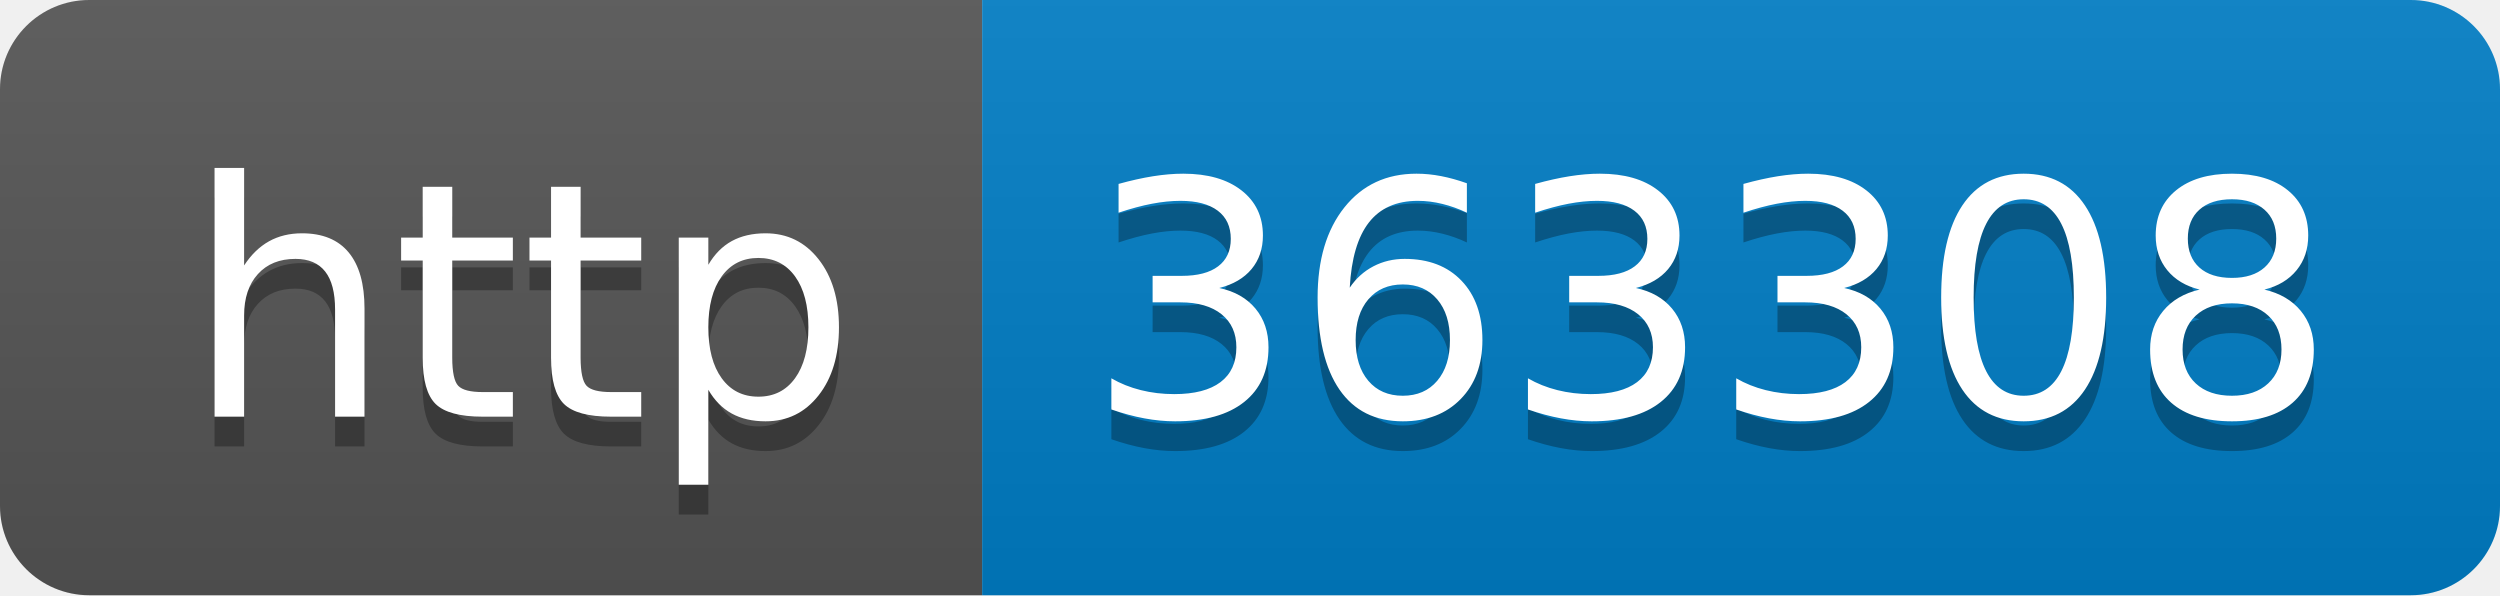
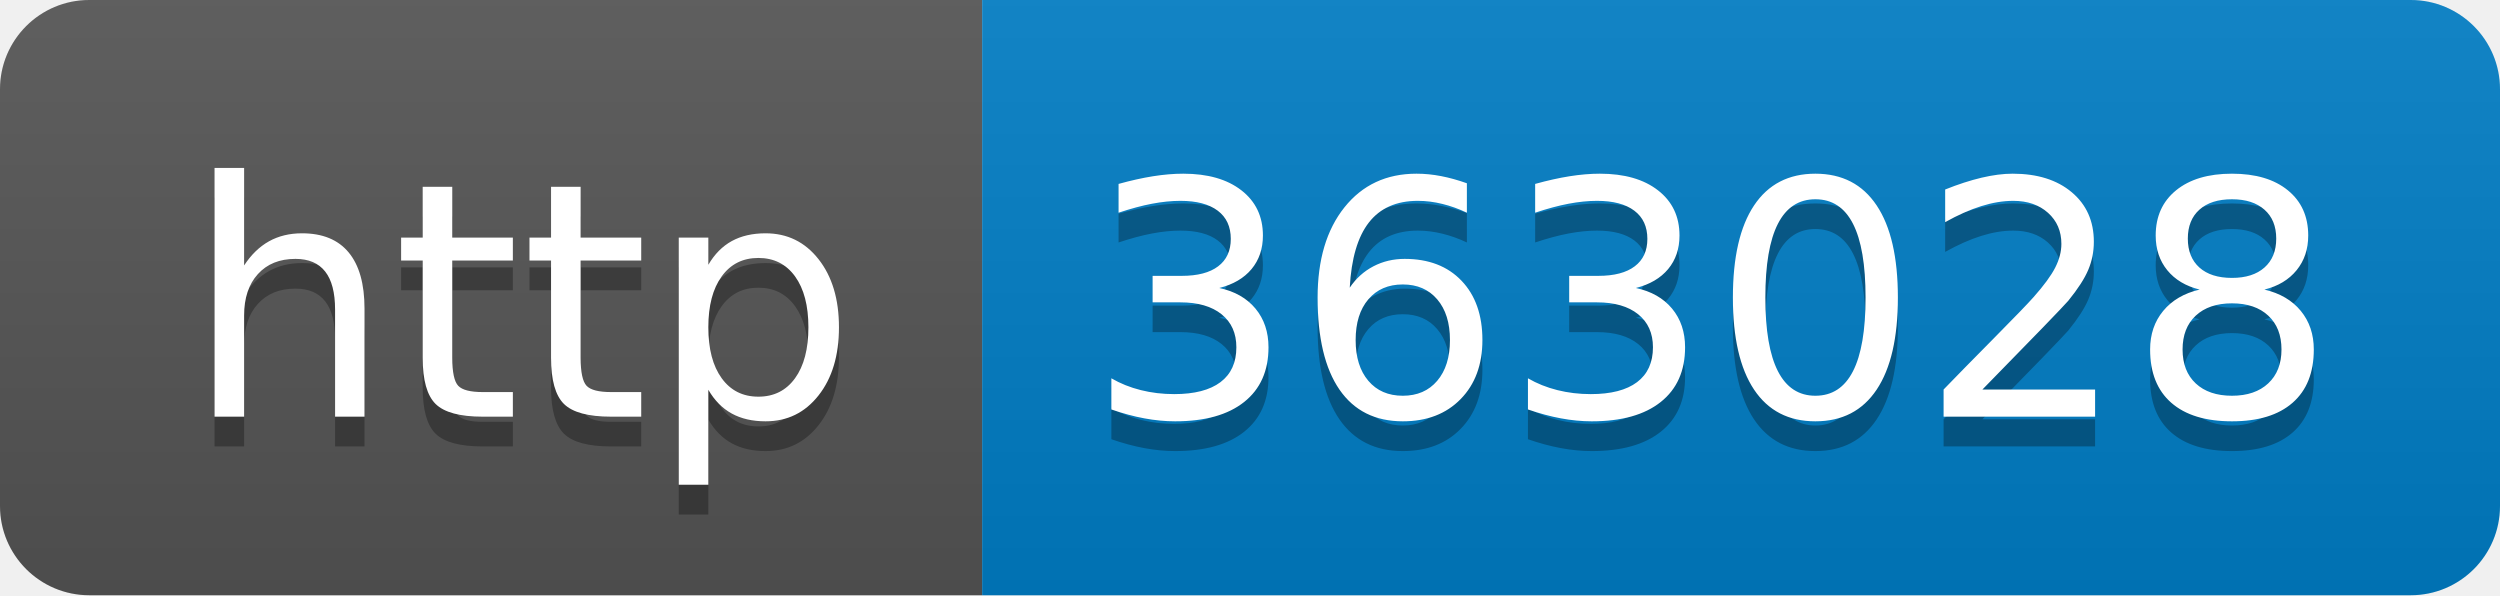
- <svg xmlns="http://www.w3.org/2000/svg" width="84" height="20" role="img" aria-label="http: 363308">
+ <svg xmlns="http://www.w3.org/2000/svg" width="84" height="20" role="img" aria-label="http: 363028">
  <linearGradient id="s" x2="0" y2="100%">
    <stop offset="0" stop-color="#bbb" stop-opacity=".1" />
    <stop offset="1" stop-opacity=".1" />
  </linearGradient>
  <clipPath id="r">
    <rect width="84" height="20" rx="3" fill="#fff" />
  </clipPath>
  <g clip-path="url(#r)">
    <rect width="33" height="20" fill="#555" />
    <rect x="33" width="51" height="20" fill="#007ec6" />
    <rect width="84" height="20" fill="url(#s)" />
  </g>
  <g fill="#fff" text-anchor="middle" font-family="Verdana,Geneva,DejaVu Sans,sans-serif" text-rendering="geometricPrecision" font-size="110">
    <text aria-hidden="true" x="175" y="150" fill="#010101" fill-opacity=".3" transform="scale(.1)" textLength="230">http</text>
    <text x="175" y="140" transform="scale(.1)" fill="#fff" textLength="230">http</text>
-     <text aria-hidden="true" x="575" y="150" fill="#010101" fill-opacity=".3" transform="scale(.1)" textLength="410">363308</text>
-     <text x="575" y="140" transform="scale(.1)" fill="#fff" textLength="410">363308</text>
+     <text aria-hidden="true" x="575" y="150" fill="#010101" fill-opacity=".3" transform="scale(.1)" textLength="410">363028</text>
+     <text x="575" y="140" transform="scale(.1)" fill="#fff" textLength="410">363028</text>
  </g>
</svg>
